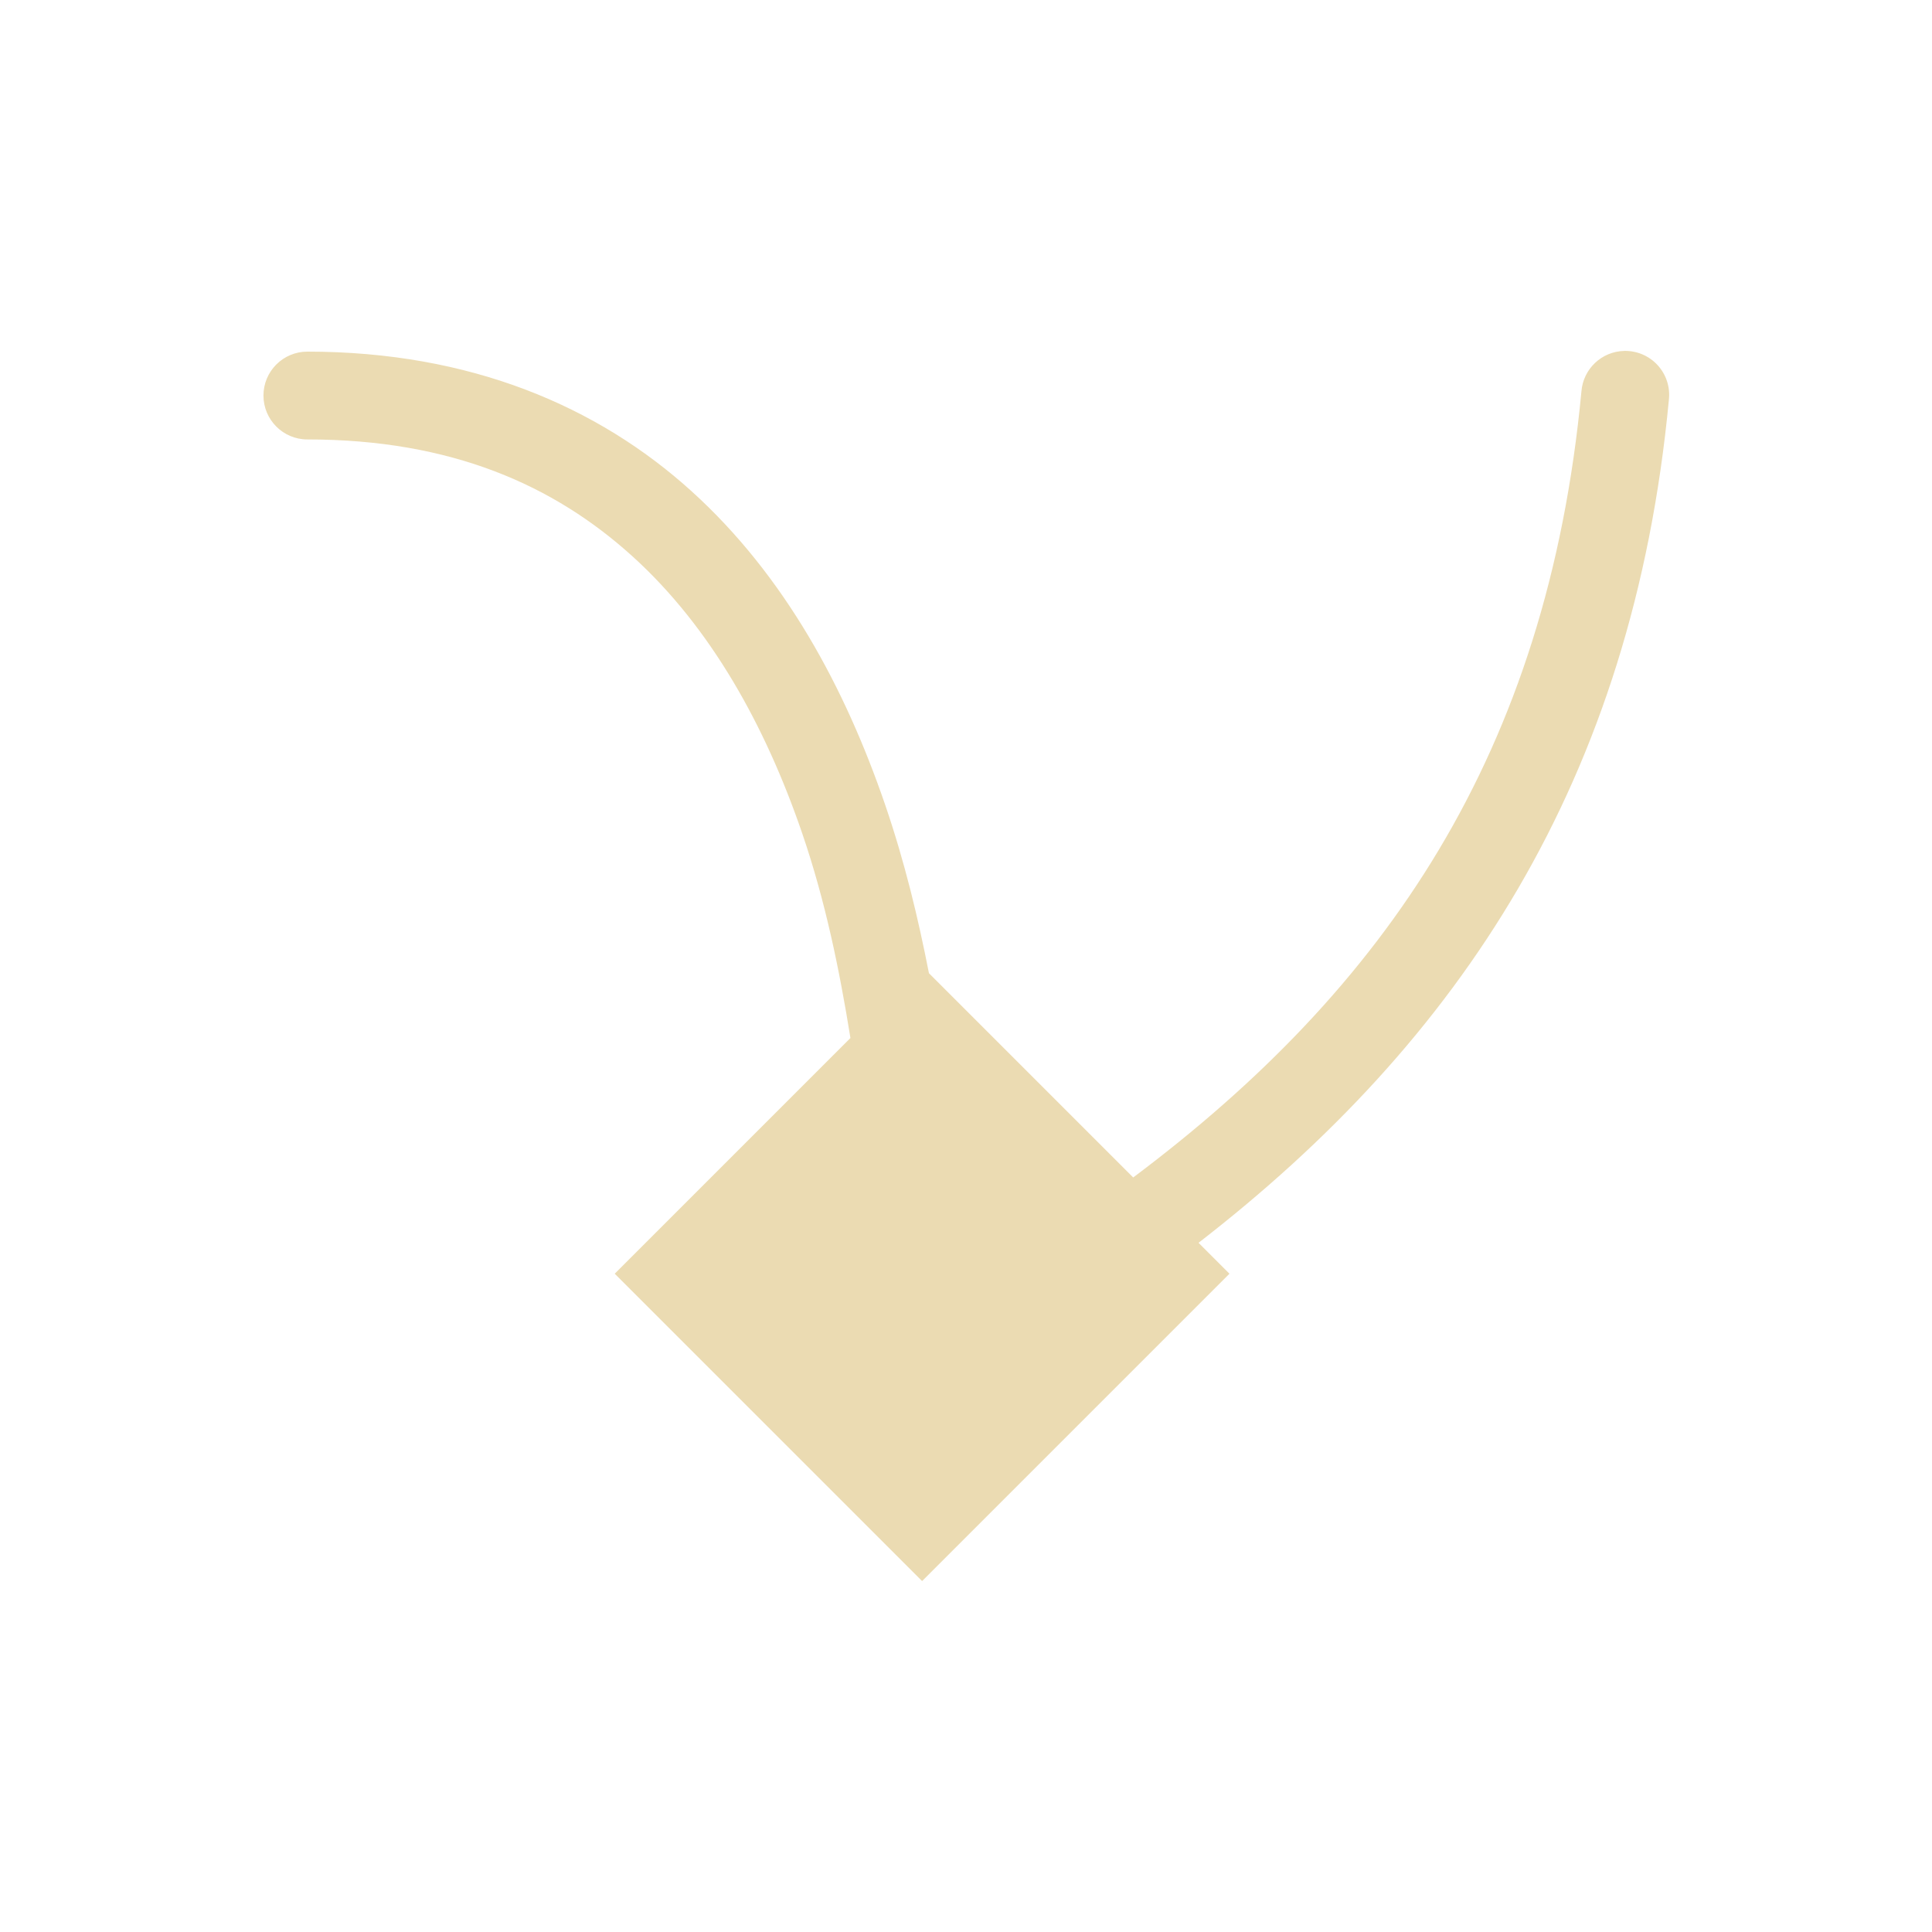
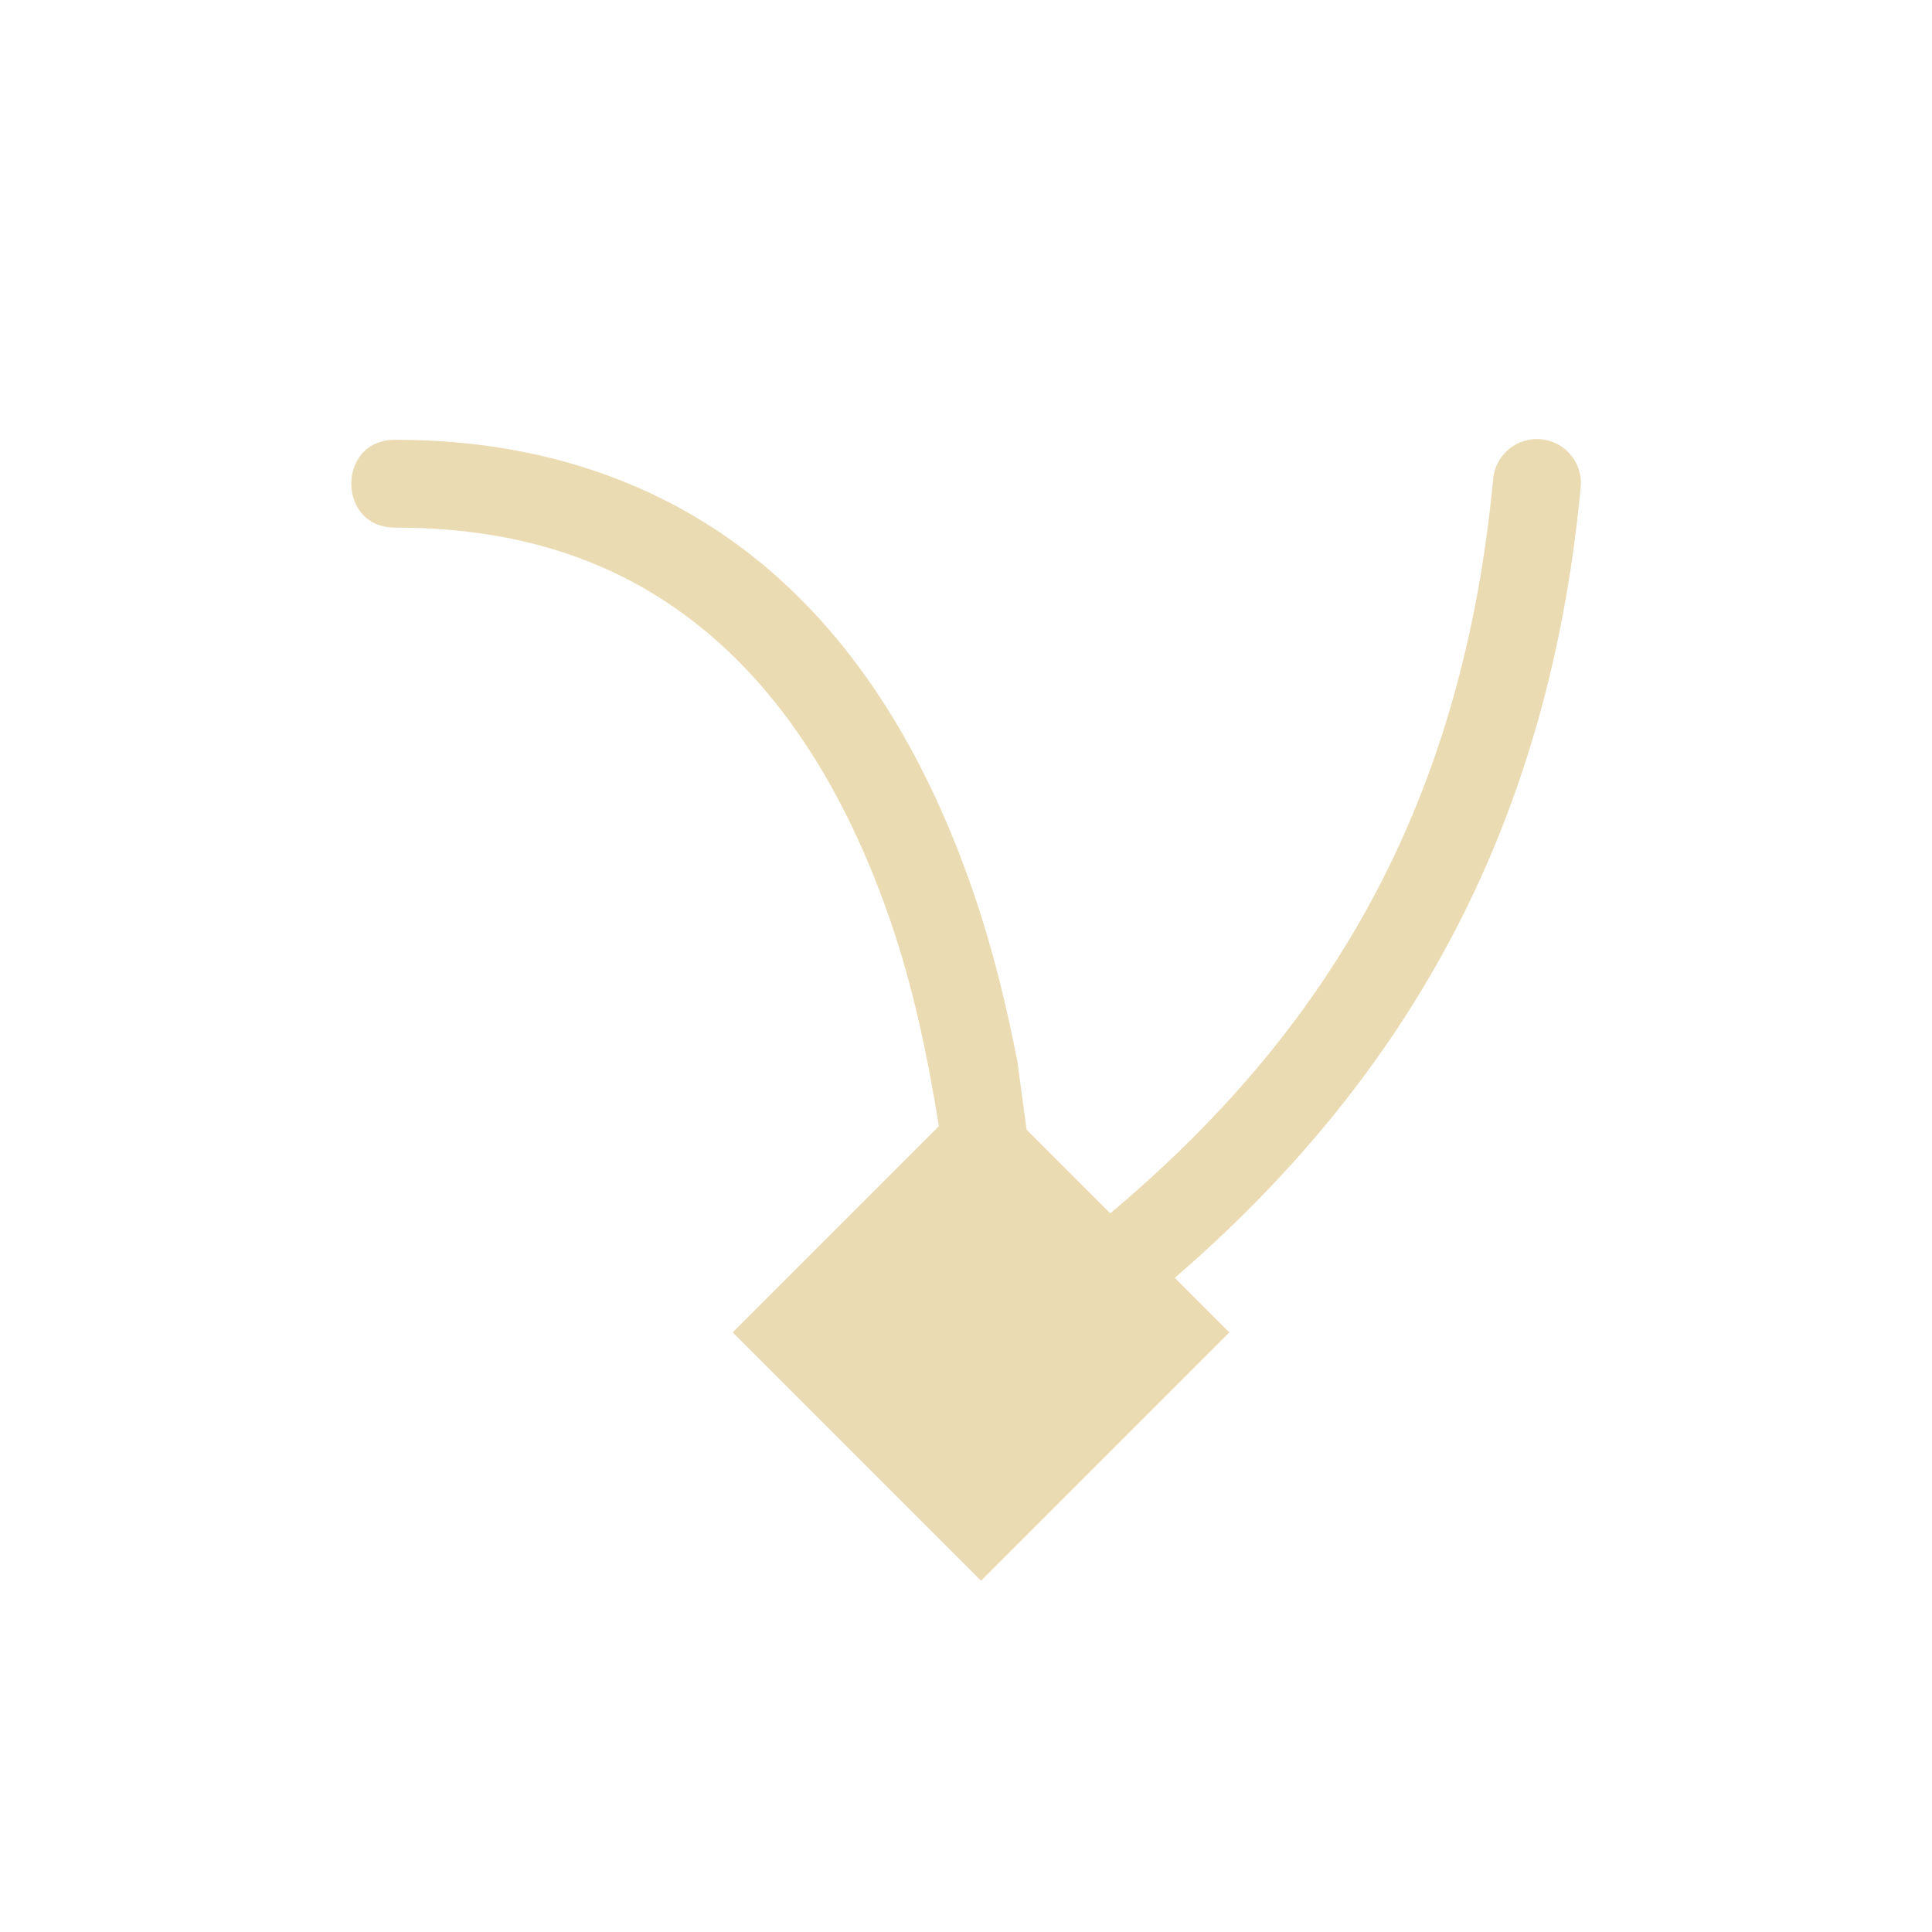
- <svg xmlns="http://www.w3.org/2000/svg" width="22" height="22" viewBox="0 0 22 22">
+ <svg xmlns="http://www.w3.org/2000/svg" width="22" height="22" version="1.1" viewBox="0 0 22 22">
  <defs>
-     <style id="current-color-scheme" type="text/css">
-    .ColorScheme-Text { color:#ebdbb2; } .ColorScheme-Highlight { color:#458588; }
-   </style>
+     <style type="text/css">.ColorScheme-Text { color:#ebdbb2; } .ColorScheme-Highlight { color:#458588; }</style>
  </defs>
-   <path style="fill:currentColor" class="ColorScheme-Text" d="M 15.496 0.996 A 0.5 0.5 0 0 0 15.008 1.457 C 14.617 5.591 12.771 8.258 9.904 10.408 L 7.578 8.082 C 7.456 7.459 7.304 6.82 7.078 6.16 C 6.625 4.84 5.939 3.556 4.873 2.592 C 3.807 1.627 2.356 1.004 0.5 1.004 A 0.5 0.5 0 1 0 0.5 2.004 C 2.138 2.004 3.305 2.523 4.201 3.334 C 5.097 4.145 5.717 5.271 6.133 6.484 C 6.399 7.259 6.56 8.05 6.684 8.82 L 4 11.504 L 7.5 15.004 L 11 11.504 L 10.648 11.152 C 13.617 8.854 15.593 5.899 16.004 1.551 A 0.5 0.5 0 0 0 15.496 0.996 z" transform="translate(3 3)" />
+   <path class="ColorScheme-Text" d="m17.49 5c-0.257 0.005-0.468 0.205-0.488 0.461-0.356 3.762-1.92 6.307-4.359 8.355l-0.953-0.953-0.105-0.777c-0.122-0.623-0.274-1.262-0.5-1.922-0.453-1.32-1.139-2.604-2.205-3.568-1.066-0.965-2.517-1.588-4.373-1.588-0.676-0.01-0.676 1.01 0 1 1.638 0 2.805 0.519 3.701 1.33 0.896 0.811 1.515 1.937 1.932 3.15 0.266 0.775 0.427 1.566 0.551 2.336l-2.348 2.348 2.828 2.828 2.828-2.828-0.621-0.621c2.557-2.21 4.245-5.019 4.621-8.996 0.033-0.3-0.206-0.561-0.508-0.555z" fill="currentColor" />
</svg>
